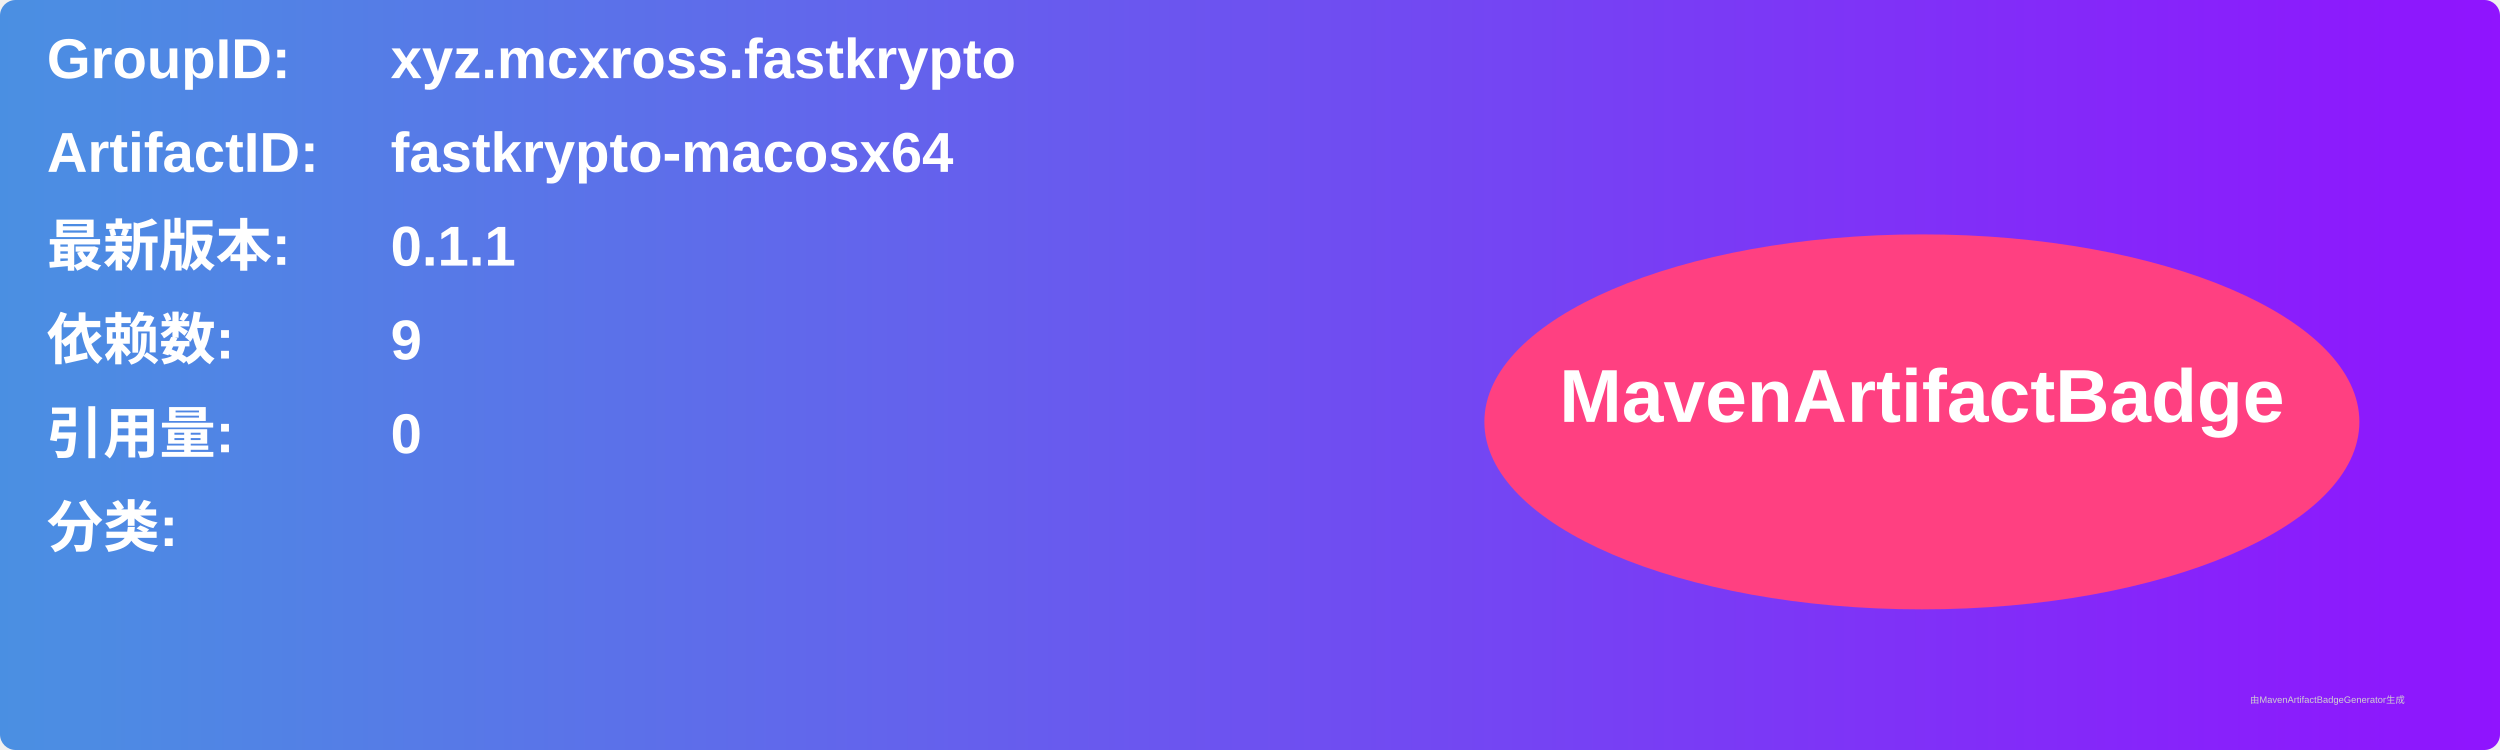
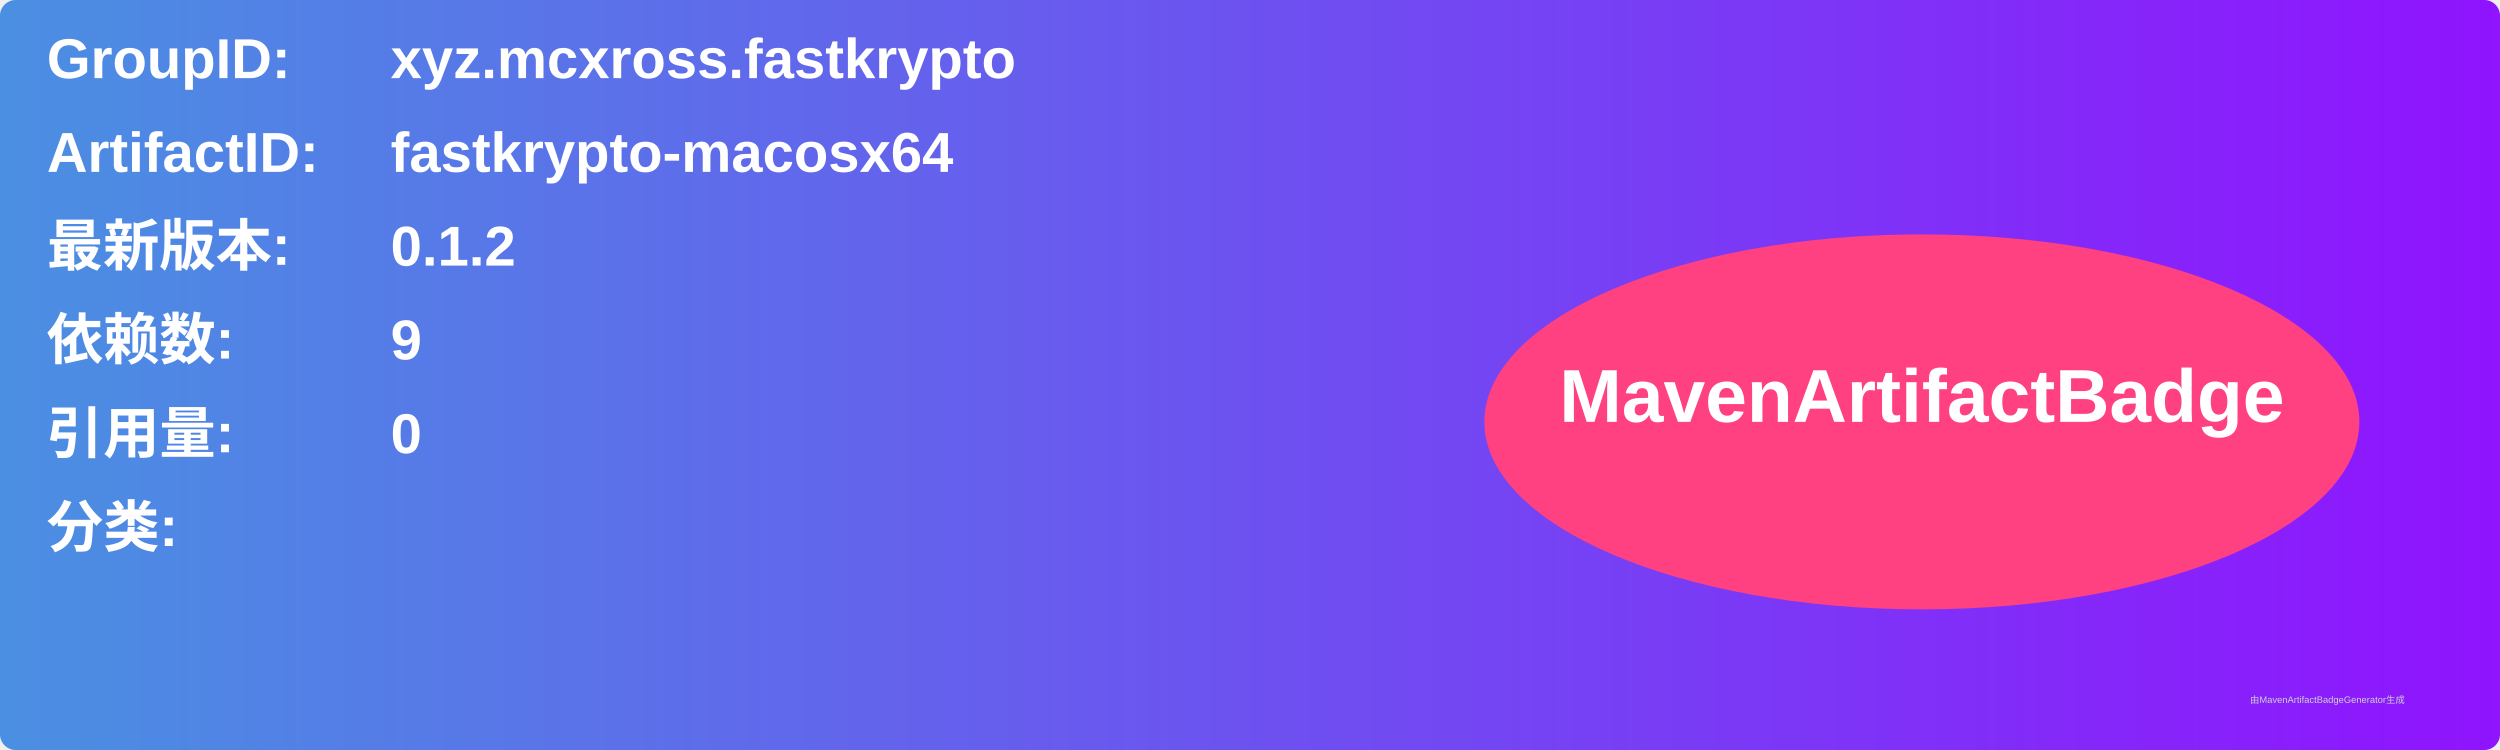
<svg xmlns="http://www.w3.org/2000/svg" width="800" height="240" viewBox="0 0 800 240">
  <linearGradient id="grad" x1="0%" y1="0%" x2="100%" y2="0%">
    <stop offset="0%" stop-color="#4a90e2" />
    <stop offset="100%" stop-color="#9013fe" />
  </linearGradient>
  <rect width="100%" height="100%" rx="5" ry="5" fill="url(#grad)" />
  <g transform="translate(15, 15)">
    <text x="0" y="10" font-family="Arial" font-size="18" fill="white" font-weight="bold" width="260">GroupID:</text>
    <text x="110" y="10" font-family="Arial" font-size="18" fill="white" font-weight="bold" width="460">xyz.mcxross.fastkrypto</text>
    <text x="0" y="40" font-family="Arial" font-size="18" fill="white" font-weight="bold" width="260">ArtifactID:</text>
    <text x="110" y="40" font-family="Arial" font-size="18" fill="white" font-weight="bold" width="460">fastkrypto-macosx64</text>
    <text x="0" y="70" font-family="Arial" font-size="18" fill="white" font-weight="bold">最新版本:</text>
    <text x="110" y="70" font-family="Arial" font-size="18" fill="white" font-weight="bold">
-       <tspan font-weight="bold">0.1.1</tspan>
+       <tspan font-weight="bold">0.1.2</tspan>
    </text>
    <text x="0" y="100" font-family="Arial" font-size="18" fill="white" font-weight="bold">依赖数: </text>
    <text x="110" y="100" font-family="Arial" font-size="18" fill="white">
      <tspan font-weight="bold">9</tspan>
    </text>
    <text x="0" y="130" font-family="Arial" font-size="18" fill="white" font-weight="bold">引用量: </text>
    <text x="110" y="130" font-family="Arial" font-size="18" fill="white">
      <tspan font-weight="bold">0</tspan>
    </text>
    <text x="0" y="160" font-family="Arial" font-size="18" fill="white" font-weight="bold">分类:</text>
    <text x="10" y="190" font-family="Arial" font-size="10" fill="white">
      <tspan font-weight="bold" />
    </text>
    <ellipse cx="600" cy="120" rx="140" ry="60" fill="#ff4081" />
    <text x="600" y="120" text-anchor="middle" font-family="Arial" font-size="24" fill="white" font-weight="bold">MavenArtifactBadge</text>
  </g>
  <text x="720" y="225" font-family="Arial" font-size="3" fill="#d0d0d0">由MavenArtifactBadgeGenerator生成</text>
</svg>
